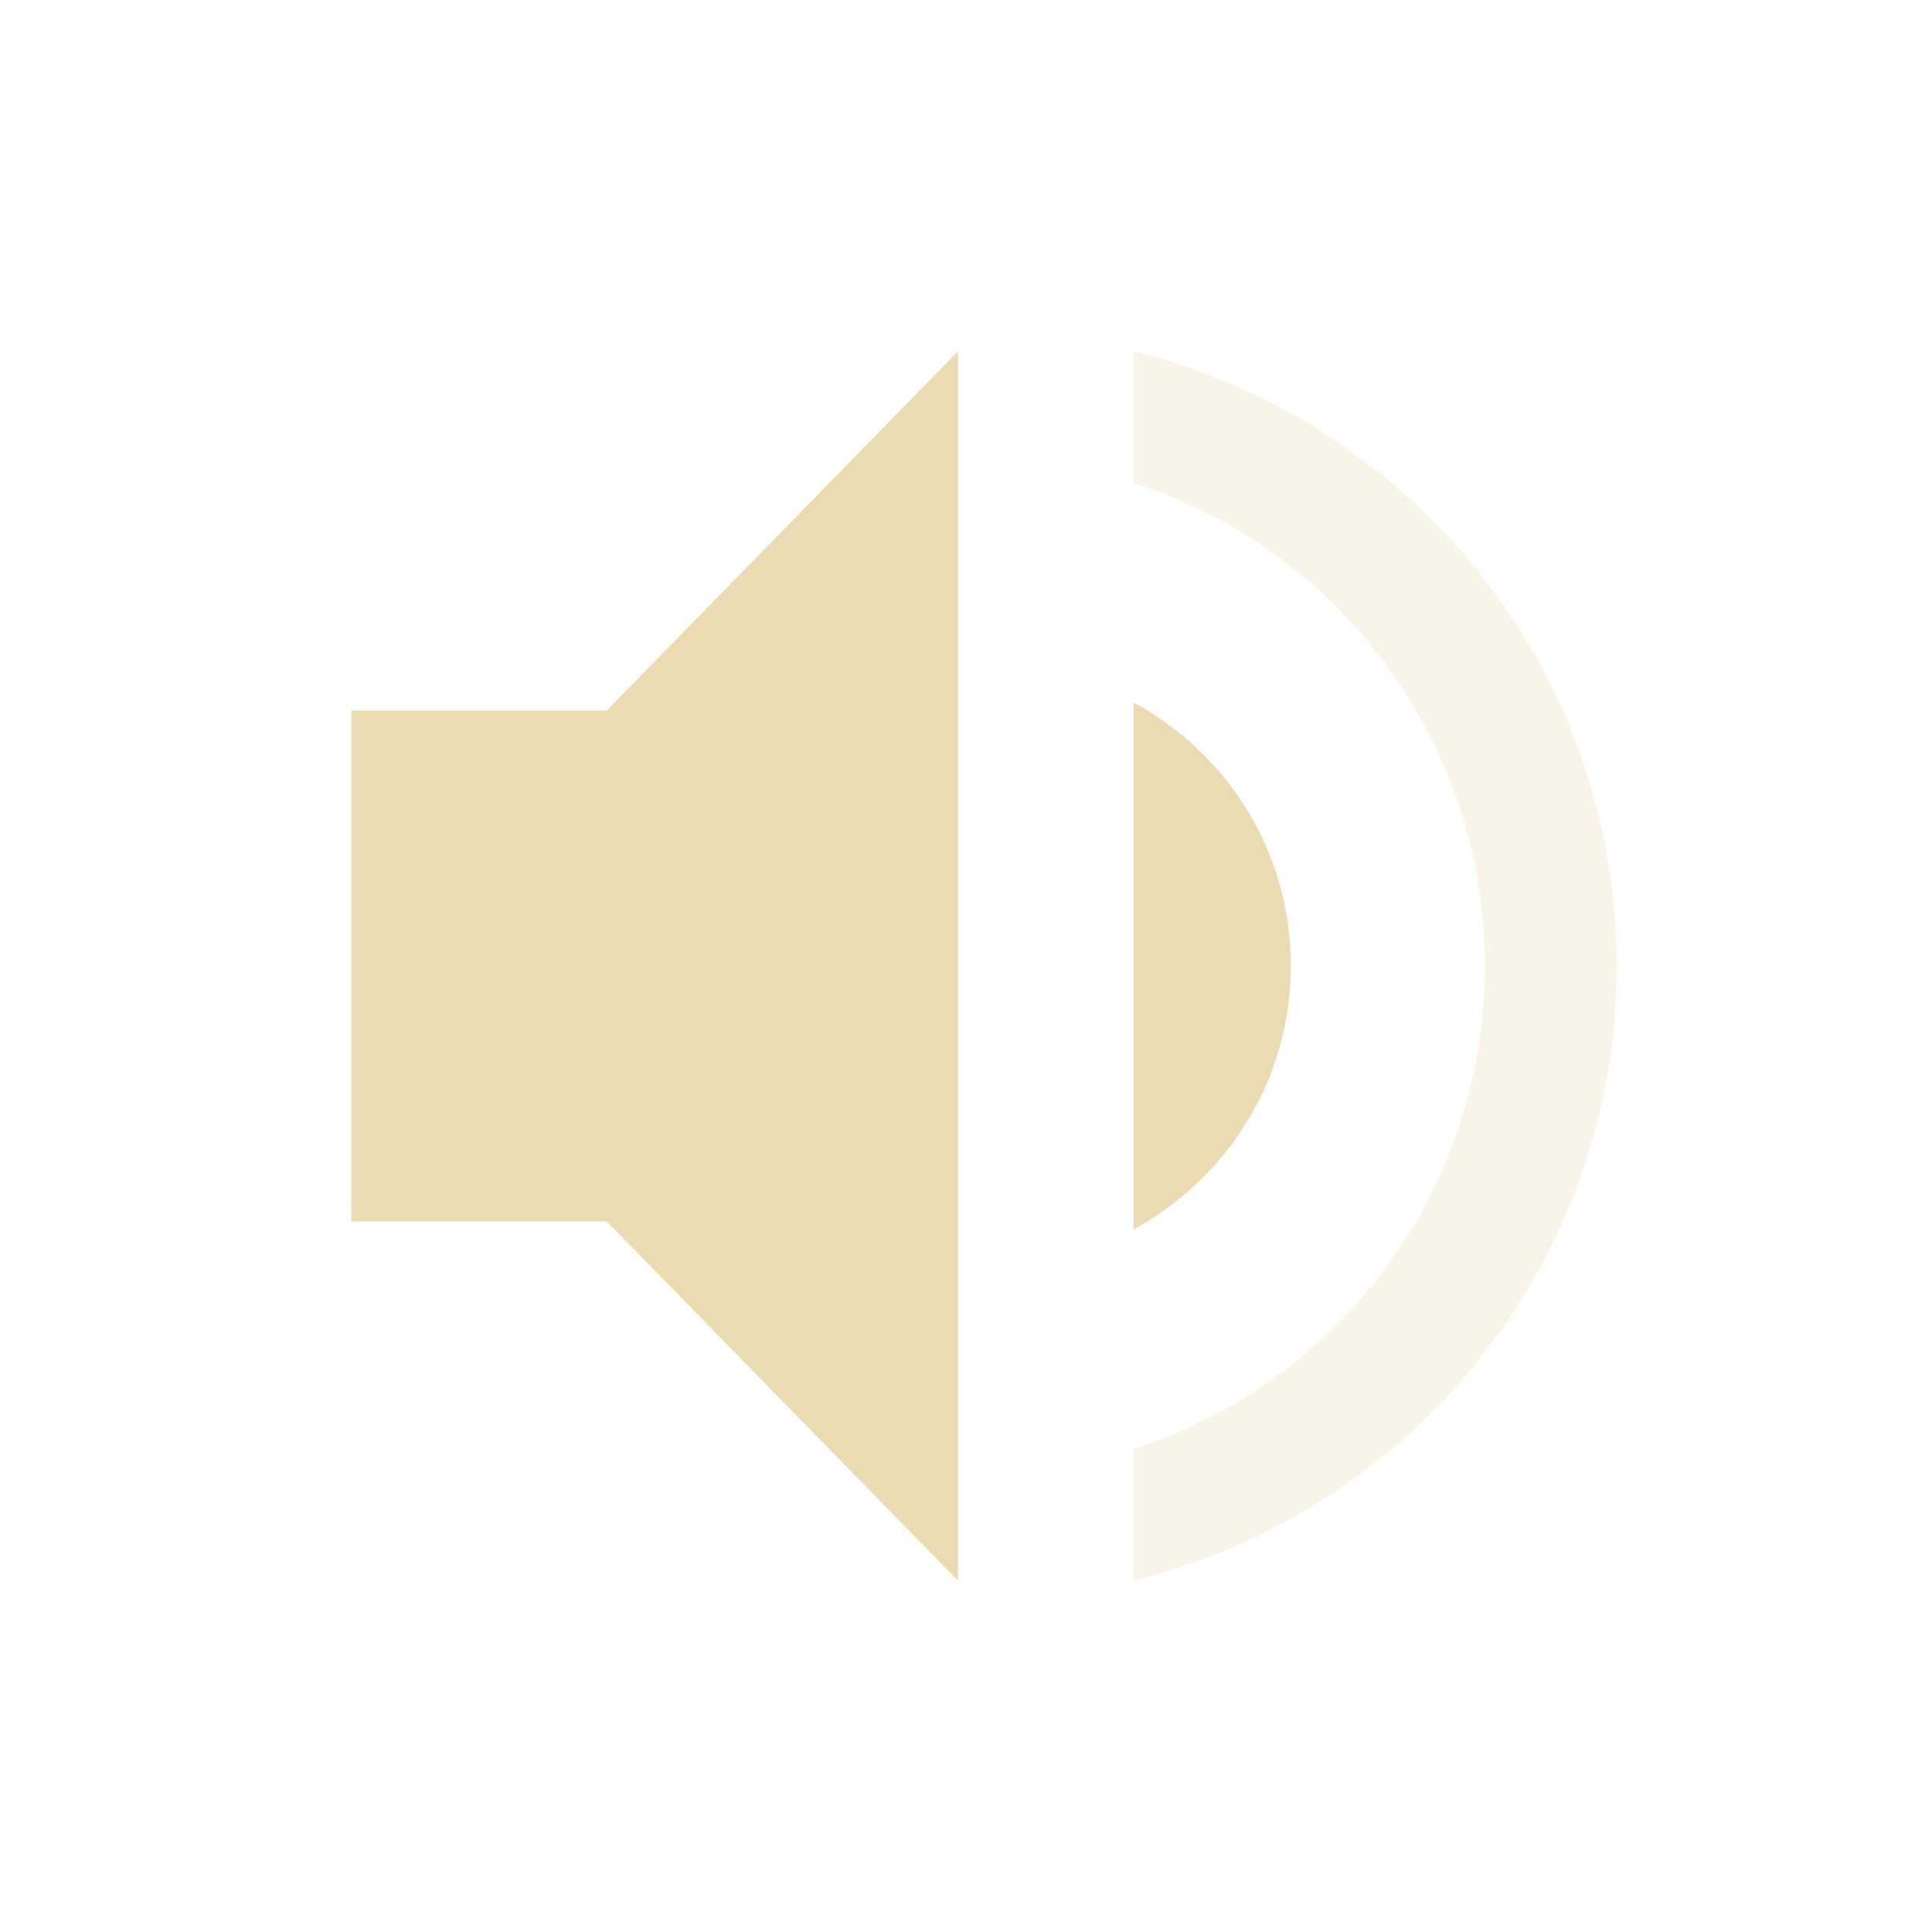
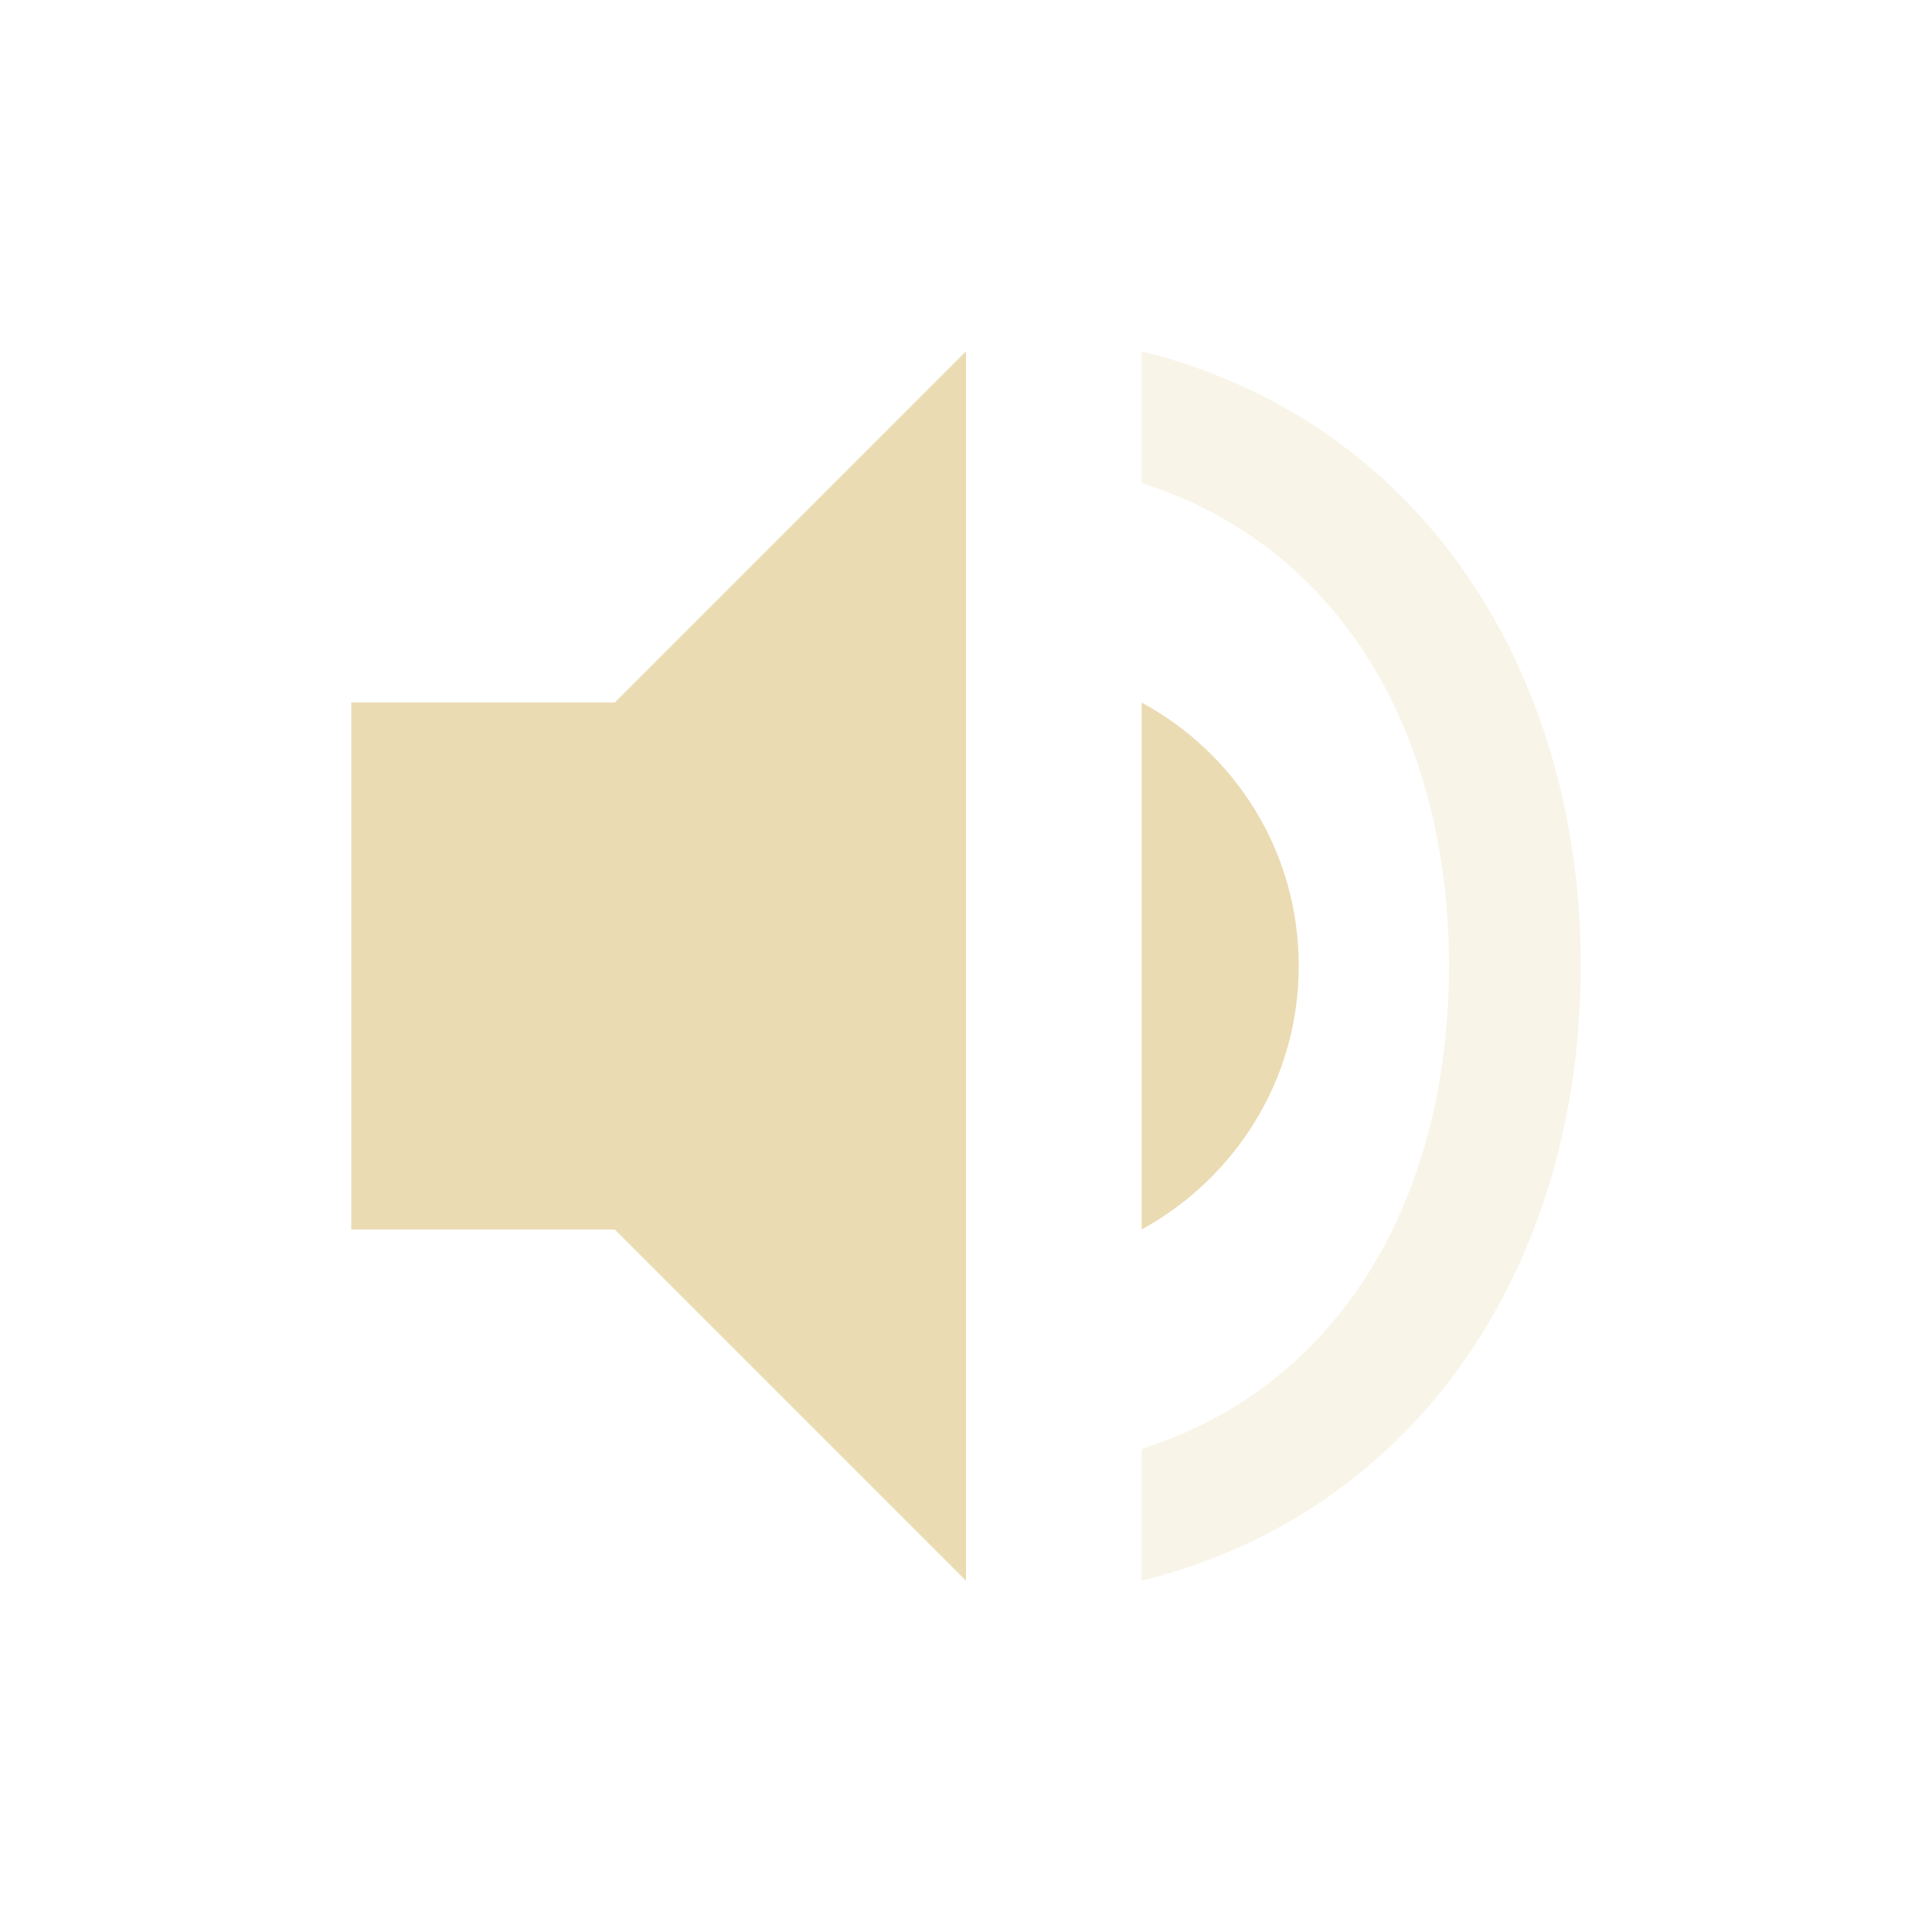
- <svg xmlns="http://www.w3.org/2000/svg" style="enable-background:new" width="22" height="22" version="1.1">
-   <g transform="translate(-285 419)">
-     <g transform="translate(2.9092,-3)">
-       <path fill="#ebdbb2" d="m296.79-405c0-1.3-0.72-2.42-1.79-3v6c1.06-0.58 1.79-1.7 1.79-3zm-10.699-2.909v5.818h2.909l4 4.091v-14l-4 4.091z" />
-       <path fill="#ebdbb2" opacity=".3" d="m295-412v1.5c2.32 0.74 4 2.93 4 5.5s-1.68 4.76-4 5.5v1.5c3.15-0.78 5.5-3.6 5.5-7s-2.35-6.22-5.5-7z" />
-     </g>
-   </g>
+ <svg xmlns="http://www.w3.org/2000/svg" width="22" height="22" version="1.1" viewBox="0 0 22 22">
+   <defs>
+     <style type="text/css">.ColorScheme-Text { color:#ebdbb2; } .ColorScheme-Highlight { color:#458588; }</style>
+   </defs>
+   <path class="ColorScheme-Text" d="m11 4-4 4h-3v6h3l4 4z" fill="currentColor" />
+   <path class="ColorScheme-Text" d="m13 4v1.5c2.32 0.74 3.5 2.93 3.5 5.5s-1.18 4.76-3.5 5.5v1.5c3.15-0.78 5-3.6 5-7s-1.85-6.22-5-7z" fill="currentColor" opacity=".3" />
+   <path class="ColorScheme-Text" d="m13 8v6c1.06-0.58 1.789-1.7 1.789-3s-0.719-2.42-1.789-3z" fill="currentColor" />
</svg>
